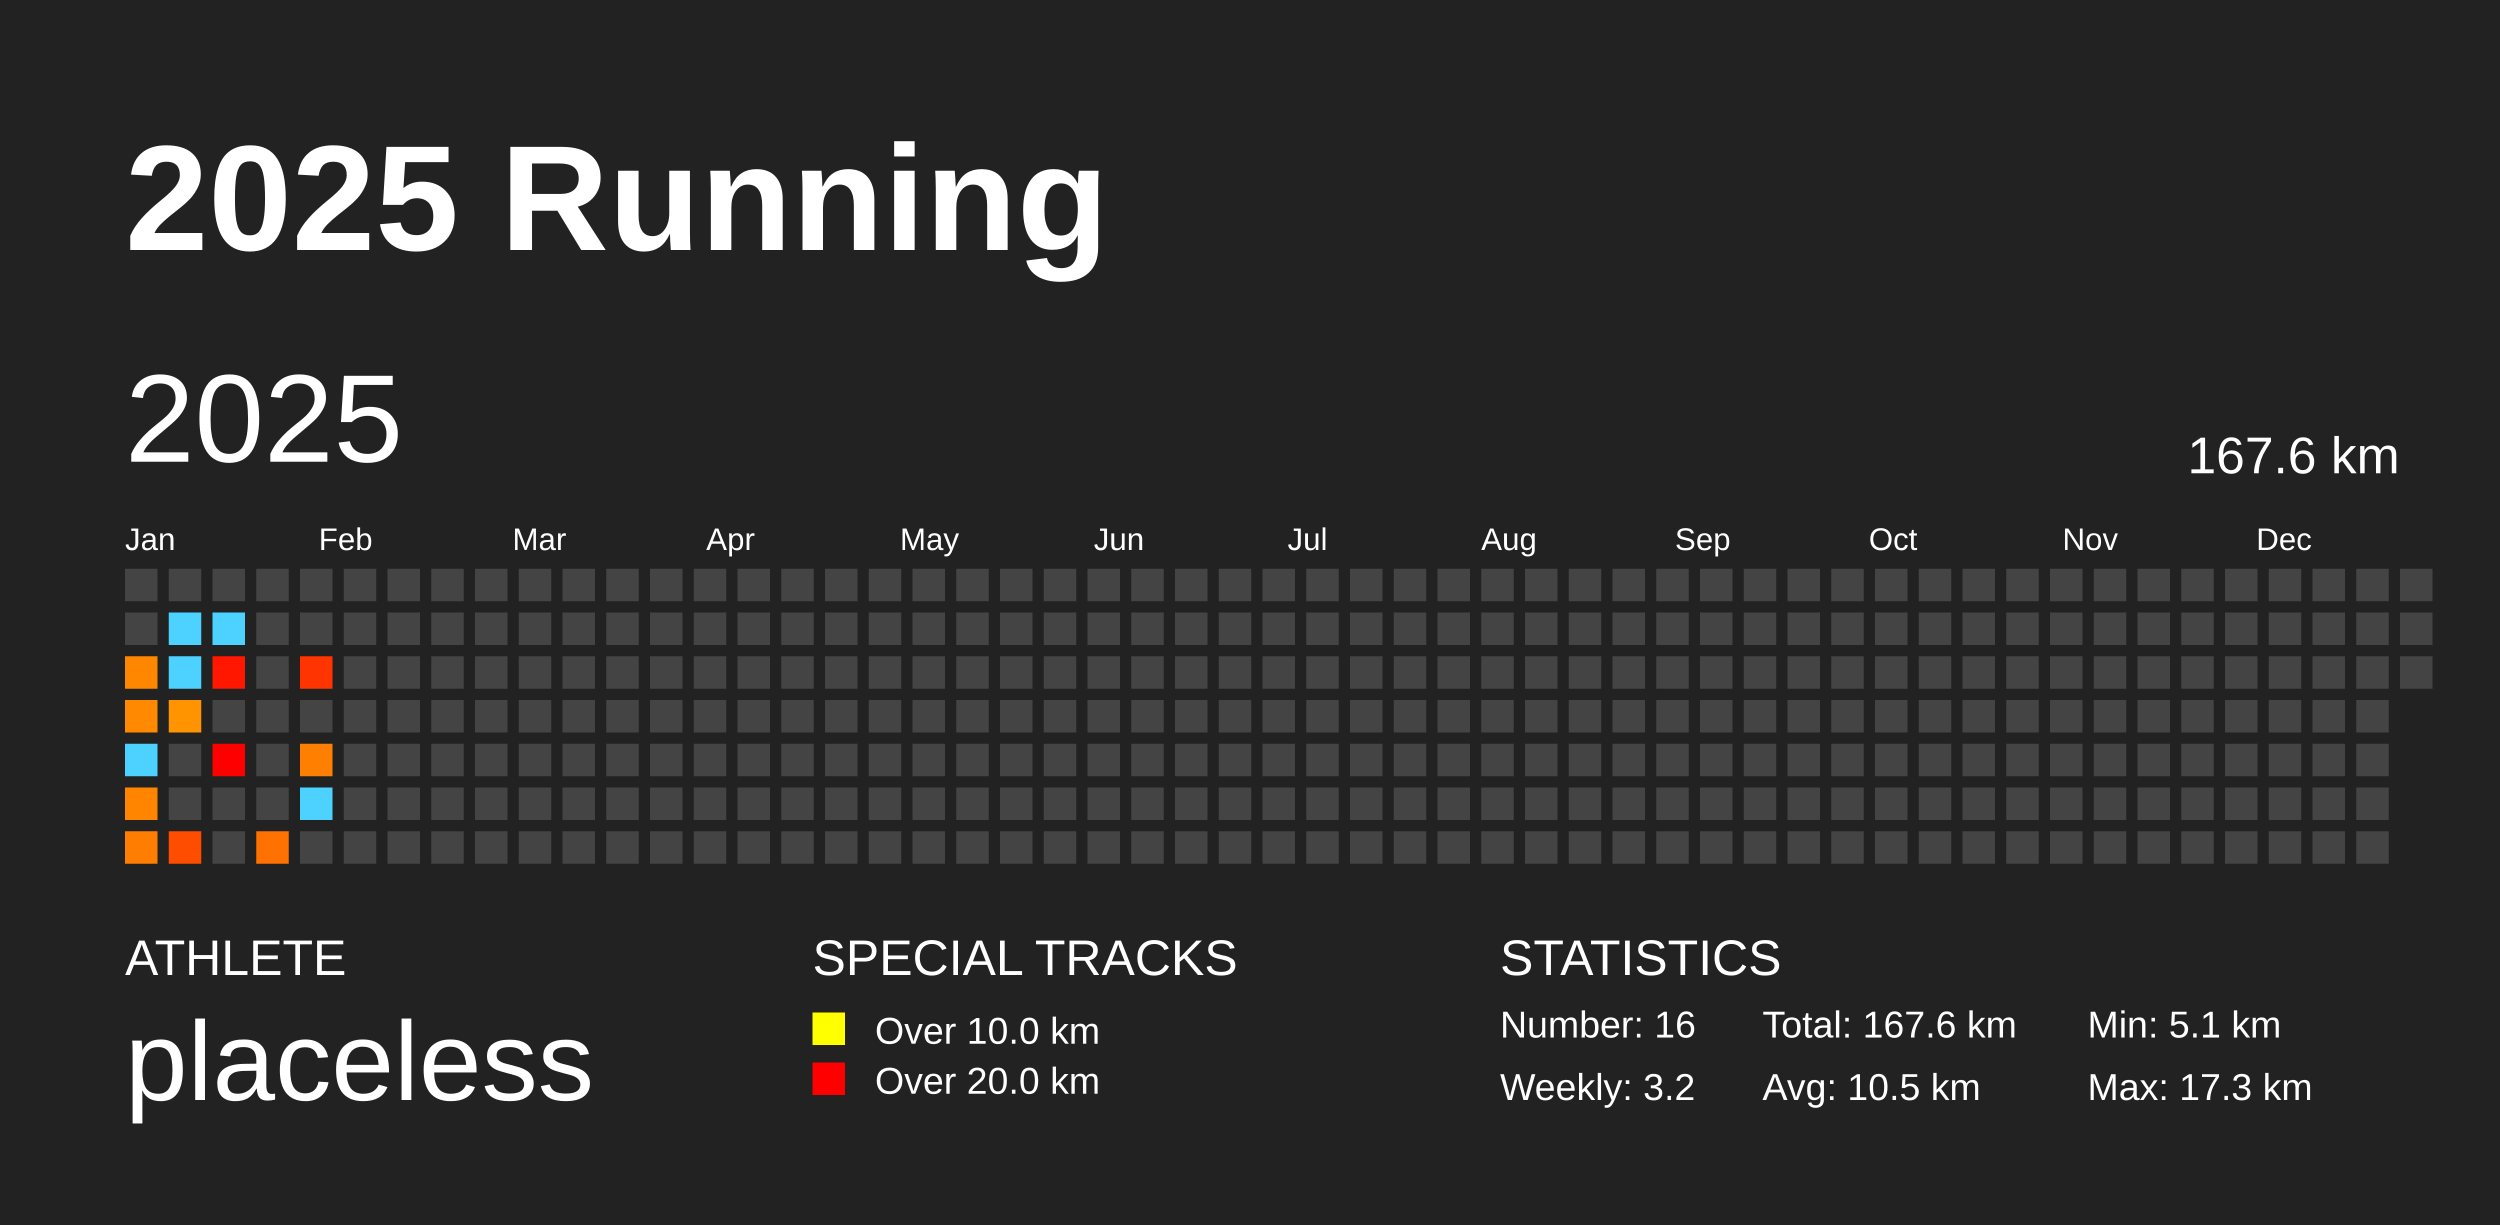
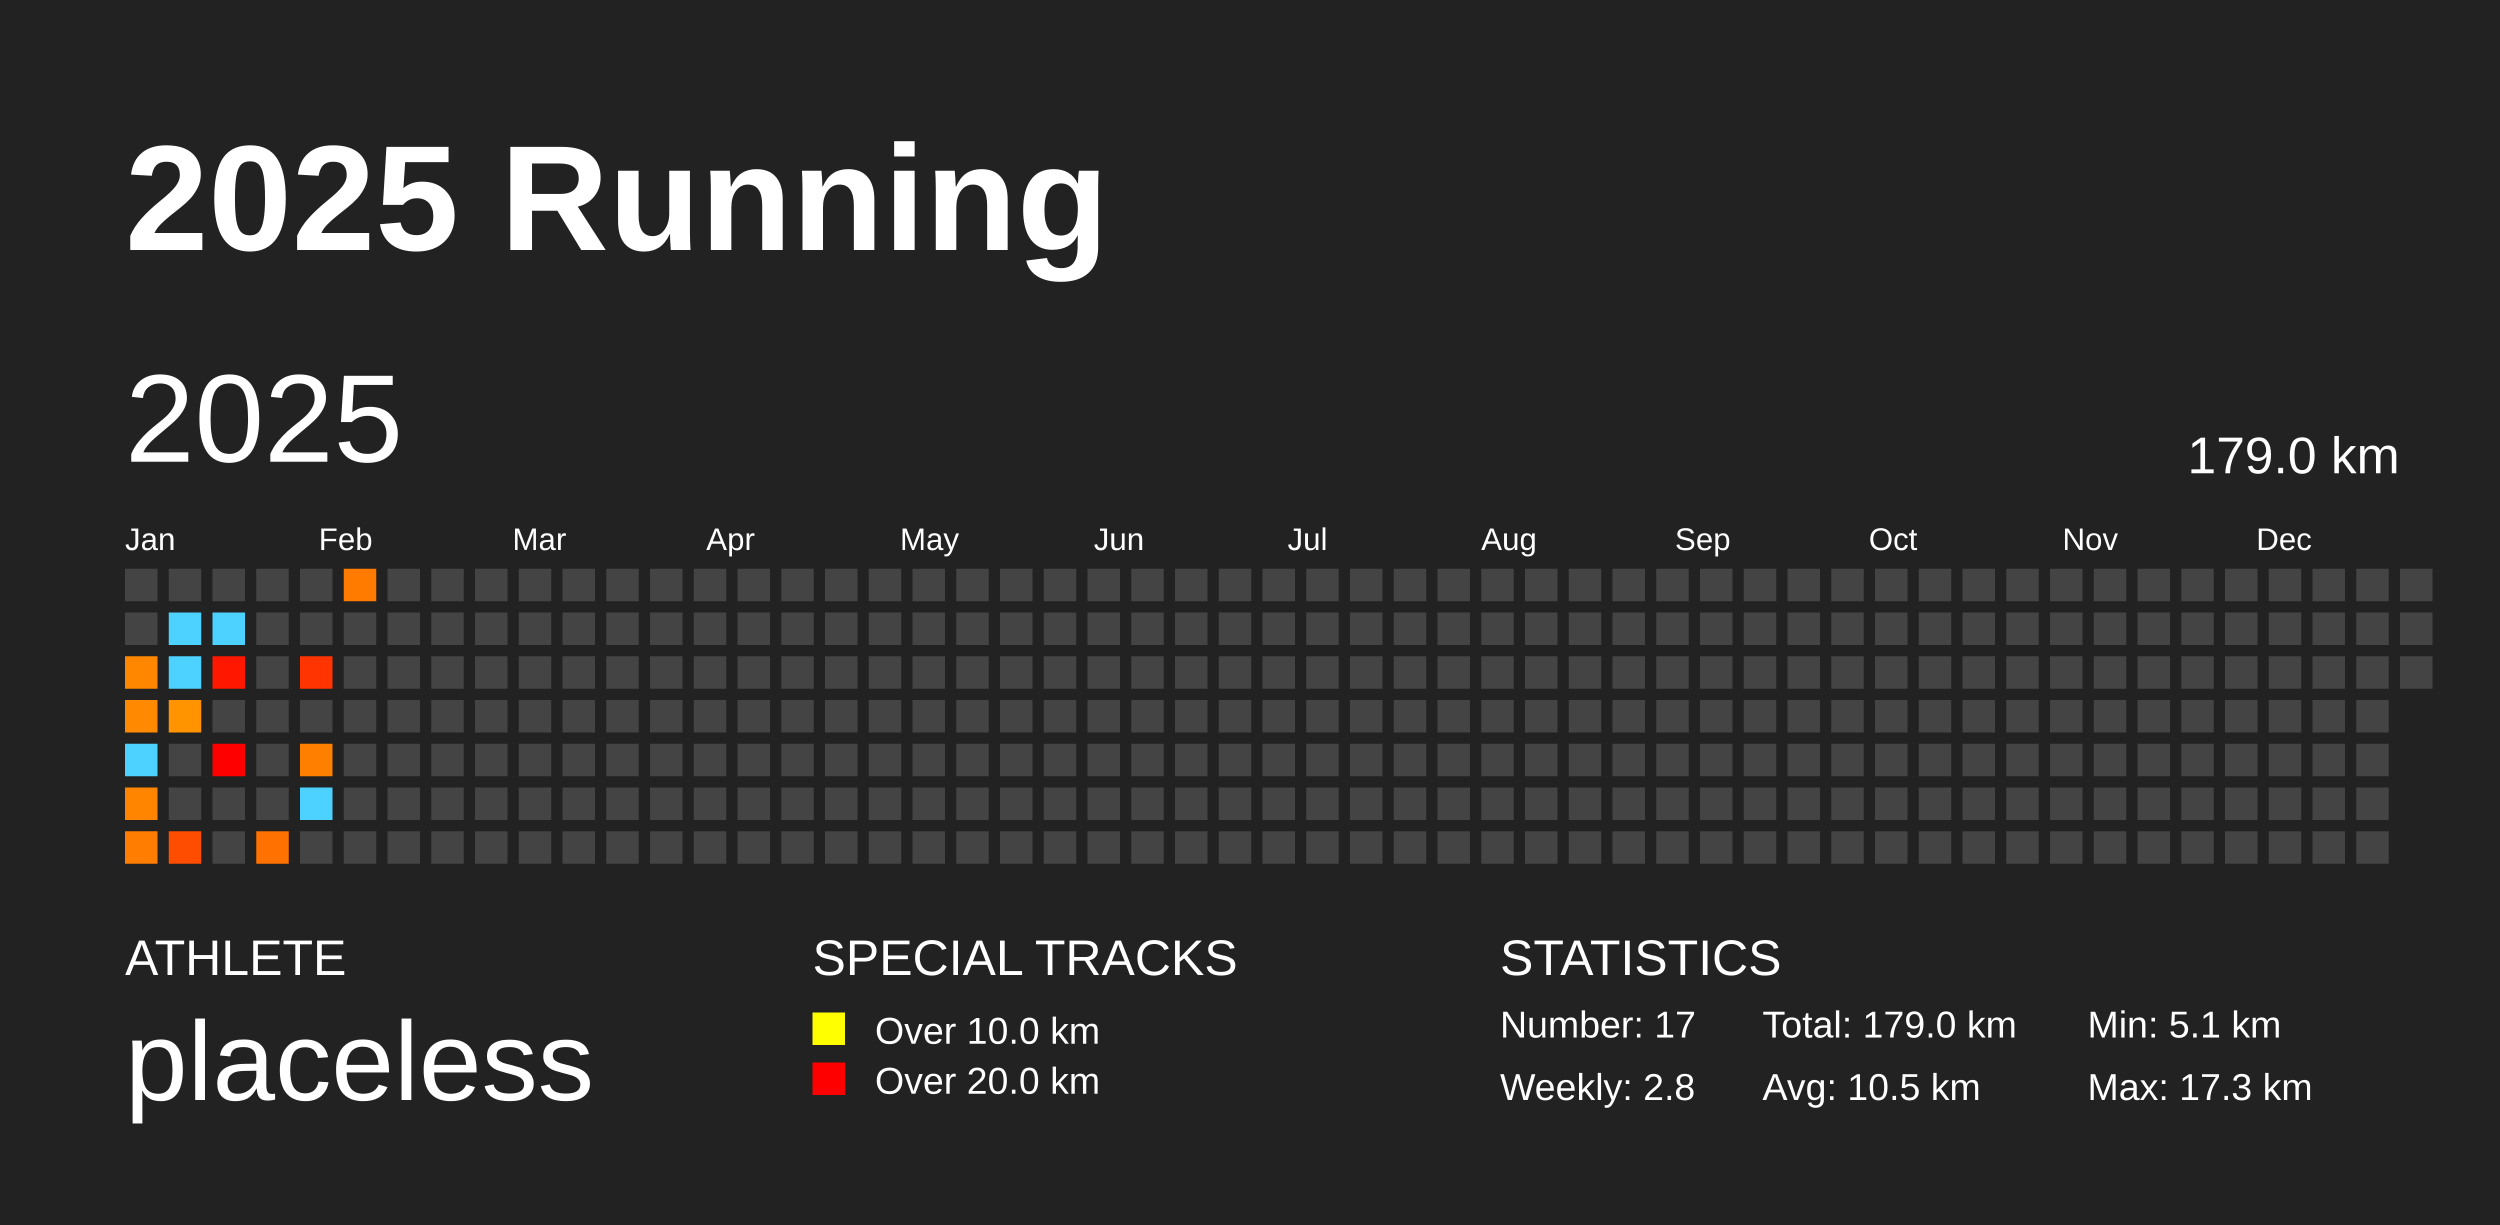
<svg xmlns="http://www.w3.org/2000/svg" baseProfile="full" height="98mm" version="1.1" viewBox="0,0,200,98" width="200mm">
  <defs />
  <rect fill="#222222" height="98" width="200" x="0" y="0" />
  <text fill="#FFFFFF" style="font-size:12px; font-family:Arial; font-weight:bold;" x="10" y="20">2025 Running</text>
  <text fill="#FFFFFF" style="font-size:4px; font-family:Arial" x="10" y="78">ATHLETE</text>
  <text fill="#FFFFFF" style="font-size:9px; font-family:Arial" x="10" y="88">placeless</text>
  <text fill="#FFFFFF" style="font-size:4px; font-family:Arial" x="65" y="78">SPECIAL TRACKS</text>
  <rect fill="yellow" height="2.6" width="2.6" x="65" y="81" />
  <text fill="#FFFFFF" style="font-size:3px; font-family:Arial" x="70" y="83.5">Over 10.0 km</text>
  <rect fill="red" height="2.6" width="2.6" x="65" y="85" />
  <text fill="#FFFFFF" style="font-size:3px; font-family:Arial" x="70" y="87.5">Over 20.0 km</text>
  <text fill="#FFFFFF" style="font-size:4px; font-family:Arial" x="120" y="78">STATISTICS</text>
-   <text fill="#FFFFFF" style="font-size:3px; font-family:Arial" x="120" y="83">Number: 16</text>
-   <text fill="#FFFFFF" style="font-size:3px; font-family:Arial" x="120" y="88">Weekly: 3.2</text>
-   <text fill="#FFFFFF" style="font-size:3px; font-family:Arial" x="141" y="83">Total: 167.6 km</text>
+   <text fill="#FFFFFF" style="font-size:3px; font-family:Arial" x="120" y="83">Number: 17</text>
+   <text fill="#FFFFFF" style="font-size:3px; font-family:Arial" x="120" y="88">Weekly: 2.8</text>
+   <text fill="#FFFFFF" style="font-size:3px; font-family:Arial" x="141" y="83">Total: 179.0 km</text>
  <text fill="#FFFFFF" style="font-size:3px; font-family:Arial" x="141" y="88">Avg: 10.5 km</text>
  <text fill="#FFFFFF" style="font-size:3px; font-family:Arial" x="167" y="83">Min: 5.1 km</text>
  <text fill="#FFFFFF" style="font-size:3px; font-family:Arial" x="167" y="88">Max: 17.3 km</text>
  <text dominant-baseline="hanging" fill="#FFFFFF" style="font-size:10.0px; font-family:Arial;" x="10" y="30">2025</text>
-   <text dominant-baseline="hanging" fill="#FFFFFF" style="font-size:4.125px; font-family:Arial;" x="175" y="35">167.6 km</text>
+   <text dominant-baseline="hanging" fill="#FFFFFF" style="font-size:4.125px; font-family:Arial;" x="175" y="35">179.0 km</text>
  <text fill="#FFFFFF" style="font-size:2.5px; font-family:Arial" x="10.0" y="44">Jan</text>
  <text fill="#FFFFFF" style="font-size:2.5px; font-family:Arial" x="25.5" y="44">Feb</text>
  <text fill="#FFFFFF" style="font-size:2.5px; font-family:Arial" x="41.0" y="44">Mar</text>
  <text fill="#FFFFFF" style="font-size:2.5px; font-family:Arial" x="56.5" y="44">Apr</text>
  <text fill="#FFFFFF" style="font-size:2.5px; font-family:Arial" x="72.0" y="44">May</text>
  <text fill="#FFFFFF" style="font-size:2.5px; font-family:Arial" x="87.5" y="44">Jun</text>
  <text fill="#FFFFFF" style="font-size:2.5px; font-family:Arial" x="103.0" y="44">Jul</text>
  <text fill="#FFFFFF" style="font-size:2.5px; font-family:Arial" x="118.5" y="44">Aug</text>
  <text fill="#FFFFFF" style="font-size:2.5px; font-family:Arial" x="134.0" y="44">Sep</text>
  <text fill="#FFFFFF" style="font-size:2.5px; font-family:Arial" x="149.5" y="44">Oct</text>
  <text fill="#FFFFFF" style="font-size:2.5px; font-family:Arial" x="165.0" y="44">Nov</text>
  <text fill="#FFFFFF" style="font-size:2.5px; font-family:Arial" x="180.5" y="44">Dec</text>
  <rect fill="#444444" height="2.6" width="2.6" x="10.0" y="45.5" />
  <rect fill="#444444" height="2.6" width="2.6" x="10.0" y="49.0" />
  <rect fill="#ff8700" height="2.6" width="2.6" x="10.0" y="52.5" />
  <rect fill="#ff8900" height="2.6" width="2.6" x="10.0" y="56.0" />
  <rect fill="#4dd2ff" height="2.6" width="2.6" x="10.0" y="59.5" />
  <rect fill="#ff8500" height="2.6" width="2.6" x="10.0" y="63.0" />
  <rect fill="#ff7d00" height="2.6" width="2.6" x="10.0" y="66.5" />
  <rect fill="#444444" height="2.6" width="2.6" x="13.5" y="45.5" />
  <rect fill="#4dd2ff" height="2.6" width="2.6" x="13.5" y="49.0" />
  <rect fill="#4dd2ff" height="2.6" width="2.6" x="13.5" y="52.5" />
  <rect fill="#ff9400" height="2.6" width="2.6" x="13.5" y="56.0" />
  <rect fill="#444444" height="2.6" width="2.6" x="13.5" y="59.5" />
  <rect fill="#444444" height="2.6" width="2.6" x="13.5" y="63.0" />
  <rect fill="#ff4d00" height="2.6" width="2.6" x="13.5" y="66.5" />
  <rect fill="#444444" height="2.6" width="2.6" x="17.0" y="45.5" />
  <rect fill="#4dd2ff" height="2.6" width="2.6" x="17.0" y="49.0" />
  <rect fill="#ff1700" height="2.6" width="2.6" x="17.0" y="52.5" />
  <rect fill="#444444" height="2.6" width="2.6" x="17.0" y="56.0" />
  <rect fill="#ff0000" height="2.6" width="2.6" x="17.0" y="59.5" />
  <rect fill="#444444" height="2.6" width="2.6" x="17.0" y="63.0" />
  <rect fill="#444444" height="2.6" width="2.6" x="17.0" y="66.5" />
  <rect fill="#444444" height="2.6" width="2.6" x="20.5" y="45.5" />
  <rect fill="#444444" height="2.6" width="2.6" x="20.5" y="49.0" />
  <rect fill="#444444" height="2.6" width="2.6" x="20.5" y="52.5" />
  <rect fill="#444444" height="2.6" width="2.6" x="20.5" y="56.0" />
  <rect fill="#444444" height="2.6" width="2.6" x="20.5" y="59.5" />
  <rect fill="#444444" height="2.6" width="2.6" x="20.5" y="63.0" />
  <rect fill="#ff7100" height="2.6" width="2.6" x="20.5" y="66.5" />
  <rect fill="#444444" height="2.6" width="2.6" x="24.0" y="45.5" />
  <rect fill="#444444" height="2.6" width="2.6" x="24.0" y="49.0" />
  <rect fill="#ff3400" height="2.6" width="2.6" x="24.0" y="52.5" />
  <rect fill="#444444" height="2.6" width="2.6" x="24.0" y="56.0" />
  <rect fill="#ff8000" height="2.6" width="2.6" x="24.0" y="59.5" />
  <rect fill="#4dd2ff" height="2.6" width="2.6" x="24.0" y="63.0" />
  <rect fill="#444444" height="2.6" width="2.6" x="24.0" y="66.5" />
-   <rect fill="#444444" height="2.6" width="2.6" x="27.5" y="45.5" />
+   <rect fill="#ff7b00" height="2.6" width="2.6" x="27.5" y="45.5" />
  <rect fill="#444444" height="2.6" width="2.6" x="27.5" y="49.0" />
  <rect fill="#444444" height="2.6" width="2.6" x="27.5" y="52.5" />
  <rect fill="#444444" height="2.6" width="2.6" x="27.5" y="56.0" />
  <rect fill="#444444" height="2.6" width="2.6" x="27.5" y="59.5" />
  <rect fill="#444444" height="2.6" width="2.6" x="27.5" y="63.0" />
  <rect fill="#444444" height="2.6" width="2.6" x="27.5" y="66.5" />
  <rect fill="#444444" height="2.6" width="2.6" x="31.0" y="45.5" />
  <rect fill="#444444" height="2.6" width="2.6" x="31.0" y="49.0" />
  <rect fill="#444444" height="2.6" width="2.6" x="31.0" y="52.5" />
  <rect fill="#444444" height="2.6" width="2.6" x="31.0" y="56.0" />
  <rect fill="#444444" height="2.6" width="2.6" x="31.0" y="59.5" />
  <rect fill="#444444" height="2.6" width="2.6" x="31.0" y="63.0" />
  <rect fill="#444444" height="2.6" width="2.6" x="31.0" y="66.5" />
  <rect fill="#444444" height="2.6" width="2.6" x="34.5" y="45.5" />
  <rect fill="#444444" height="2.6" width="2.6" x="34.5" y="49.0" />
  <rect fill="#444444" height="2.6" width="2.6" x="34.5" y="52.5" />
  <rect fill="#444444" height="2.6" width="2.6" x="34.5" y="56.0" />
  <rect fill="#444444" height="2.6" width="2.6" x="34.5" y="59.5" />
  <rect fill="#444444" height="2.6" width="2.6" x="34.5" y="63.0" />
  <rect fill="#444444" height="2.6" width="2.6" x="34.5" y="66.5" />
  <rect fill="#444444" height="2.6" width="2.6" x="38.0" y="45.5" />
  <rect fill="#444444" height="2.6" width="2.6" x="38.0" y="49.0" />
  <rect fill="#444444" height="2.6" width="2.6" x="38.0" y="52.5" />
  <rect fill="#444444" height="2.6" width="2.6" x="38.0" y="56.0" />
  <rect fill="#444444" height="2.6" width="2.6" x="38.0" y="59.5" />
  <rect fill="#444444" height="2.6" width="2.6" x="38.0" y="63.0" />
  <rect fill="#444444" height="2.6" width="2.6" x="38.0" y="66.5" />
  <rect fill="#444444" height="2.6" width="2.6" x="41.5" y="45.5" />
  <rect fill="#444444" height="2.6" width="2.6" x="41.5" y="49.0" />
  <rect fill="#444444" height="2.6" width="2.6" x="41.5" y="52.5" />
  <rect fill="#444444" height="2.6" width="2.6" x="41.5" y="56.0" />
  <rect fill="#444444" height="2.6" width="2.6" x="41.5" y="59.5" />
  <rect fill="#444444" height="2.6" width="2.6" x="41.5" y="63.0" />
  <rect fill="#444444" height="2.6" width="2.6" x="41.5" y="66.5" />
  <rect fill="#444444" height="2.6" width="2.6" x="45.0" y="45.5" />
  <rect fill="#444444" height="2.6" width="2.6" x="45.0" y="49.0" />
  <rect fill="#444444" height="2.6" width="2.6" x="45.0" y="52.5" />
  <rect fill="#444444" height="2.6" width="2.6" x="45.0" y="56.0" />
  <rect fill="#444444" height="2.6" width="2.6" x="45.0" y="59.5" />
  <rect fill="#444444" height="2.6" width="2.6" x="45.0" y="63.0" />
  <rect fill="#444444" height="2.6" width="2.6" x="45.0" y="66.5" />
  <rect fill="#444444" height="2.6" width="2.6" x="48.5" y="45.5" />
  <rect fill="#444444" height="2.6" width="2.6" x="48.5" y="49.0" />
  <rect fill="#444444" height="2.6" width="2.6" x="48.5" y="52.5" />
  <rect fill="#444444" height="2.6" width="2.6" x="48.5" y="56.0" />
  <rect fill="#444444" height="2.6" width="2.6" x="48.5" y="59.5" />
  <rect fill="#444444" height="2.6" width="2.6" x="48.5" y="63.0" />
  <rect fill="#444444" height="2.6" width="2.6" x="48.5" y="66.5" />
  <rect fill="#444444" height="2.6" width="2.6" x="52.0" y="45.5" />
  <rect fill="#444444" height="2.6" width="2.6" x="52.0" y="49.0" />
  <rect fill="#444444" height="2.6" width="2.6" x="52.0" y="52.5" />
  <rect fill="#444444" height="2.6" width="2.6" x="52.0" y="56.0" />
  <rect fill="#444444" height="2.6" width="2.6" x="52.0" y="59.5" />
  <rect fill="#444444" height="2.6" width="2.6" x="52.0" y="63.0" />
  <rect fill="#444444" height="2.6" width="2.6" x="52.0" y="66.5" />
  <rect fill="#444444" height="2.6" width="2.6" x="55.5" y="45.5" />
  <rect fill="#444444" height="2.6" width="2.6" x="55.5" y="49.0" />
  <rect fill="#444444" height="2.6" width="2.6" x="55.5" y="52.5" />
  <rect fill="#444444" height="2.6" width="2.6" x="55.5" y="56.0" />
  <rect fill="#444444" height="2.6" width="2.6" x="55.5" y="59.5" />
  <rect fill="#444444" height="2.6" width="2.6" x="55.5" y="63.0" />
  <rect fill="#444444" height="2.6" width="2.6" x="55.5" y="66.5" />
  <rect fill="#444444" height="2.6" width="2.6" x="59.0" y="45.5" />
  <rect fill="#444444" height="2.6" width="2.6" x="59.0" y="49.0" />
  <rect fill="#444444" height="2.6" width="2.6" x="59.0" y="52.5" />
  <rect fill="#444444" height="2.6" width="2.6" x="59.0" y="56.0" />
  <rect fill="#444444" height="2.6" width="2.6" x="59.0" y="59.5" />
  <rect fill="#444444" height="2.6" width="2.6" x="59.0" y="63.0" />
  <rect fill="#444444" height="2.6" width="2.6" x="59.0" y="66.5" />
  <rect fill="#444444" height="2.6" width="2.6" x="62.5" y="45.5" />
  <rect fill="#444444" height="2.6" width="2.6" x="62.5" y="49.0" />
  <rect fill="#444444" height="2.6" width="2.6" x="62.5" y="52.5" />
  <rect fill="#444444" height="2.6" width="2.6" x="62.5" y="56.0" />
  <rect fill="#444444" height="2.6" width="2.6" x="62.5" y="59.5" />
  <rect fill="#444444" height="2.6" width="2.6" x="62.5" y="63.0" />
  <rect fill="#444444" height="2.6" width="2.6" x="62.5" y="66.5" />
  <rect fill="#444444" height="2.6" width="2.6" x="66.0" y="45.5" />
  <rect fill="#444444" height="2.6" width="2.6" x="66.0" y="49.0" />
  <rect fill="#444444" height="2.6" width="2.6" x="66.0" y="52.5" />
  <rect fill="#444444" height="2.6" width="2.6" x="66.0" y="56.0" />
  <rect fill="#444444" height="2.6" width="2.6" x="66.0" y="59.5" />
  <rect fill="#444444" height="2.6" width="2.6" x="66.0" y="63.0" />
  <rect fill="#444444" height="2.6" width="2.6" x="66.0" y="66.5" />
  <rect fill="#444444" height="2.6" width="2.6" x="69.5" y="45.5" />
  <rect fill="#444444" height="2.6" width="2.6" x="69.5" y="49.0" />
  <rect fill="#444444" height="2.6" width="2.6" x="69.5" y="52.5" />
  <rect fill="#444444" height="2.6" width="2.6" x="69.5" y="56.0" />
  <rect fill="#444444" height="2.6" width="2.6" x="69.5" y="59.5" />
  <rect fill="#444444" height="2.6" width="2.6" x="69.5" y="63.0" />
  <rect fill="#444444" height="2.6" width="2.6" x="69.5" y="66.5" />
  <rect fill="#444444" height="2.6" width="2.6" x="73.0" y="45.5" />
  <rect fill="#444444" height="2.6" width="2.6" x="73.0" y="49.0" />
  <rect fill="#444444" height="2.6" width="2.6" x="73.0" y="52.5" />
  <rect fill="#444444" height="2.6" width="2.6" x="73.0" y="56.0" />
  <rect fill="#444444" height="2.6" width="2.6" x="73.0" y="59.5" />
  <rect fill="#444444" height="2.6" width="2.6" x="73.0" y="63.0" />
  <rect fill="#444444" height="2.6" width="2.6" x="73.0" y="66.5" />
  <rect fill="#444444" height="2.6" width="2.6" x="76.5" y="45.5" />
  <rect fill="#444444" height="2.6" width="2.6" x="76.5" y="49.0" />
  <rect fill="#444444" height="2.6" width="2.6" x="76.5" y="52.5" />
  <rect fill="#444444" height="2.6" width="2.6" x="76.5" y="56.0" />
  <rect fill="#444444" height="2.6" width="2.6" x="76.5" y="59.5" />
  <rect fill="#444444" height="2.6" width="2.6" x="76.5" y="63.0" />
  <rect fill="#444444" height="2.6" width="2.6" x="76.5" y="66.5" />
  <rect fill="#444444" height="2.6" width="2.6" x="80.0" y="45.5" />
  <rect fill="#444444" height="2.6" width="2.6" x="80.0" y="49.0" />
  <rect fill="#444444" height="2.6" width="2.6" x="80.0" y="52.5" />
  <rect fill="#444444" height="2.6" width="2.6" x="80.0" y="56.0" />
  <rect fill="#444444" height="2.6" width="2.6" x="80.0" y="59.5" />
  <rect fill="#444444" height="2.6" width="2.6" x="80.0" y="63.0" />
  <rect fill="#444444" height="2.6" width="2.6" x="80.0" y="66.5" />
  <rect fill="#444444" height="2.6" width="2.6" x="83.5" y="45.5" />
  <rect fill="#444444" height="2.6" width="2.6" x="83.5" y="49.0" />
  <rect fill="#444444" height="2.6" width="2.6" x="83.5" y="52.5" />
  <rect fill="#444444" height="2.6" width="2.6" x="83.5" y="56.0" />
  <rect fill="#444444" height="2.6" width="2.6" x="83.5" y="59.5" />
  <rect fill="#444444" height="2.6" width="2.6" x="83.5" y="63.0" />
  <rect fill="#444444" height="2.6" width="2.6" x="83.5" y="66.5" />
  <rect fill="#444444" height="2.6" width="2.6" x="87.0" y="45.5" />
  <rect fill="#444444" height="2.6" width="2.6" x="87.0" y="49.0" />
  <rect fill="#444444" height="2.6" width="2.6" x="87.0" y="52.5" />
  <rect fill="#444444" height="2.6" width="2.6" x="87.0" y="56.0" />
  <rect fill="#444444" height="2.6" width="2.6" x="87.0" y="59.5" />
  <rect fill="#444444" height="2.6" width="2.6" x="87.0" y="63.0" />
  <rect fill="#444444" height="2.6" width="2.6" x="87.0" y="66.5" />
  <rect fill="#444444" height="2.6" width="2.6" x="90.5" y="45.5" />
  <rect fill="#444444" height="2.6" width="2.6" x="90.5" y="49.0" />
  <rect fill="#444444" height="2.6" width="2.6" x="90.5" y="52.5" />
  <rect fill="#444444" height="2.6" width="2.6" x="90.5" y="56.0" />
  <rect fill="#444444" height="2.6" width="2.6" x="90.5" y="59.5" />
  <rect fill="#444444" height="2.6" width="2.6" x="90.5" y="63.0" />
  <rect fill="#444444" height="2.6" width="2.6" x="90.5" y="66.5" />
  <rect fill="#444444" height="2.6" width="2.6" x="94.0" y="45.5" />
  <rect fill="#444444" height="2.6" width="2.6" x="94.0" y="49.0" />
  <rect fill="#444444" height="2.6" width="2.6" x="94.0" y="52.5" />
  <rect fill="#444444" height="2.6" width="2.6" x="94.0" y="56.0" />
  <rect fill="#444444" height="2.6" width="2.6" x="94.0" y="59.5" />
  <rect fill="#444444" height="2.6" width="2.6" x="94.0" y="63.0" />
  <rect fill="#444444" height="2.6" width="2.6" x="94.0" y="66.5" />
  <rect fill="#444444" height="2.6" width="2.6" x="97.5" y="45.5" />
  <rect fill="#444444" height="2.6" width="2.6" x="97.5" y="49.0" />
  <rect fill="#444444" height="2.6" width="2.6" x="97.5" y="52.5" />
  <rect fill="#444444" height="2.6" width="2.6" x="97.5" y="56.0" />
  <rect fill="#444444" height="2.6" width="2.6" x="97.5" y="59.5" />
  <rect fill="#444444" height="2.6" width="2.6" x="97.5" y="63.0" />
  <rect fill="#444444" height="2.6" width="2.6" x="97.5" y="66.5" />
  <rect fill="#444444" height="2.6" width="2.6" x="101.0" y="45.5" />
  <rect fill="#444444" height="2.6" width="2.6" x="101.0" y="49.0" />
  <rect fill="#444444" height="2.6" width="2.6" x="101.0" y="52.5" />
  <rect fill="#444444" height="2.6" width="2.6" x="101.0" y="56.0" />
  <rect fill="#444444" height="2.6" width="2.6" x="101.0" y="59.5" />
  <rect fill="#444444" height="2.6" width="2.6" x="101.0" y="63.0" />
  <rect fill="#444444" height="2.6" width="2.6" x="101.0" y="66.5" />
  <rect fill="#444444" height="2.6" width="2.6" x="104.5" y="45.5" />
  <rect fill="#444444" height="2.6" width="2.6" x="104.5" y="49.0" />
  <rect fill="#444444" height="2.6" width="2.6" x="104.5" y="52.5" />
  <rect fill="#444444" height="2.6" width="2.6" x="104.5" y="56.0" />
  <rect fill="#444444" height="2.6" width="2.6" x="104.5" y="59.5" />
  <rect fill="#444444" height="2.6" width="2.6" x="104.5" y="63.0" />
  <rect fill="#444444" height="2.6" width="2.6" x="104.5" y="66.5" />
  <rect fill="#444444" height="2.6" width="2.6" x="108.0" y="45.5" />
  <rect fill="#444444" height="2.6" width="2.6" x="108.0" y="49.0" />
  <rect fill="#444444" height="2.6" width="2.6" x="108.0" y="52.5" />
  <rect fill="#444444" height="2.6" width="2.6" x="108.0" y="56.0" />
  <rect fill="#444444" height="2.6" width="2.6" x="108.0" y="59.5" />
  <rect fill="#444444" height="2.6" width="2.6" x="108.0" y="63.0" />
  <rect fill="#444444" height="2.6" width="2.6" x="108.0" y="66.5" />
  <rect fill="#444444" height="2.6" width="2.6" x="111.5" y="45.5" />
  <rect fill="#444444" height="2.6" width="2.6" x="111.5" y="49.0" />
  <rect fill="#444444" height="2.6" width="2.6" x="111.5" y="52.5" />
  <rect fill="#444444" height="2.6" width="2.6" x="111.5" y="56.0" />
  <rect fill="#444444" height="2.6" width="2.6" x="111.5" y="59.5" />
  <rect fill="#444444" height="2.6" width="2.6" x="111.5" y="63.0" />
  <rect fill="#444444" height="2.6" width="2.6" x="111.5" y="66.5" />
  <rect fill="#444444" height="2.6" width="2.6" x="115.0" y="45.5" />
  <rect fill="#444444" height="2.6" width="2.6" x="115.0" y="49.0" />
  <rect fill="#444444" height="2.6" width="2.6" x="115.0" y="52.5" />
  <rect fill="#444444" height="2.6" width="2.6" x="115.0" y="56.0" />
  <rect fill="#444444" height="2.6" width="2.6" x="115.0" y="59.5" />
  <rect fill="#444444" height="2.6" width="2.6" x="115.0" y="63.0" />
  <rect fill="#444444" height="2.6" width="2.6" x="115.0" y="66.5" />
  <rect fill="#444444" height="2.6" width="2.6" x="118.5" y="45.5" />
  <rect fill="#444444" height="2.6" width="2.6" x="118.5" y="49.0" />
  <rect fill="#444444" height="2.6" width="2.6" x="118.5" y="52.5" />
  <rect fill="#444444" height="2.6" width="2.6" x="118.5" y="56.0" />
  <rect fill="#444444" height="2.6" width="2.6" x="118.5" y="59.5" />
  <rect fill="#444444" height="2.6" width="2.6" x="118.5" y="63.0" />
  <rect fill="#444444" height="2.6" width="2.6" x="118.5" y="66.5" />
  <rect fill="#444444" height="2.6" width="2.6" x="122.0" y="45.5" />
  <rect fill="#444444" height="2.6" width="2.6" x="122.0" y="49.0" />
  <rect fill="#444444" height="2.6" width="2.6" x="122.0" y="52.5" />
  <rect fill="#444444" height="2.6" width="2.6" x="122.0" y="56.0" />
  <rect fill="#444444" height="2.6" width="2.6" x="122.0" y="59.5" />
  <rect fill="#444444" height="2.6" width="2.6" x="122.0" y="63.0" />
  <rect fill="#444444" height="2.6" width="2.6" x="122.0" y="66.5" />
  <rect fill="#444444" height="2.6" width="2.6" x="125.5" y="45.5" />
  <rect fill="#444444" height="2.6" width="2.6" x="125.5" y="49.0" />
  <rect fill="#444444" height="2.6" width="2.6" x="125.5" y="52.5" />
  <rect fill="#444444" height="2.6" width="2.6" x="125.5" y="56.0" />
  <rect fill="#444444" height="2.6" width="2.6" x="125.5" y="59.5" />
  <rect fill="#444444" height="2.6" width="2.6" x="125.5" y="63.0" />
  <rect fill="#444444" height="2.6" width="2.6" x="125.5" y="66.5" />
  <rect fill="#444444" height="2.6" width="2.6" x="129.0" y="45.5" />
  <rect fill="#444444" height="2.6" width="2.6" x="129.0" y="49.0" />
  <rect fill="#444444" height="2.6" width="2.6" x="129.0" y="52.5" />
  <rect fill="#444444" height="2.6" width="2.6" x="129.0" y="56.0" />
  <rect fill="#444444" height="2.6" width="2.6" x="129.0" y="59.5" />
  <rect fill="#444444" height="2.6" width="2.6" x="129.0" y="63.0" />
  <rect fill="#444444" height="2.6" width="2.6" x="129.0" y="66.5" />
  <rect fill="#444444" height="2.6" width="2.6" x="132.5" y="45.5" />
  <rect fill="#444444" height="2.6" width="2.6" x="132.5" y="49.0" />
  <rect fill="#444444" height="2.6" width="2.6" x="132.5" y="52.5" />
  <rect fill="#444444" height="2.6" width="2.6" x="132.5" y="56.0" />
  <rect fill="#444444" height="2.6" width="2.6" x="132.5" y="59.5" />
  <rect fill="#444444" height="2.6" width="2.6" x="132.5" y="63.0" />
  <rect fill="#444444" height="2.6" width="2.6" x="132.5" y="66.5" />
  <rect fill="#444444" height="2.6" width="2.6" x="136.0" y="45.5" />
  <rect fill="#444444" height="2.6" width="2.6" x="136.0" y="49.0" />
  <rect fill="#444444" height="2.6" width="2.6" x="136.0" y="52.5" />
  <rect fill="#444444" height="2.6" width="2.6" x="136.0" y="56.0" />
  <rect fill="#444444" height="2.6" width="2.6" x="136.0" y="59.5" />
  <rect fill="#444444" height="2.6" width="2.6" x="136.0" y="63.0" />
  <rect fill="#444444" height="2.6" width="2.6" x="136.0" y="66.5" />
  <rect fill="#444444" height="2.6" width="2.6" x="139.5" y="45.5" />
  <rect fill="#444444" height="2.6" width="2.6" x="139.5" y="49.0" />
  <rect fill="#444444" height="2.6" width="2.6" x="139.5" y="52.5" />
  <rect fill="#444444" height="2.6" width="2.6" x="139.5" y="56.0" />
  <rect fill="#444444" height="2.6" width="2.6" x="139.5" y="59.5" />
  <rect fill="#444444" height="2.6" width="2.6" x="139.5" y="63.0" />
  <rect fill="#444444" height="2.6" width="2.6" x="139.5" y="66.5" />
  <rect fill="#444444" height="2.6" width="2.6" x="143.0" y="45.5" />
  <rect fill="#444444" height="2.6" width="2.6" x="143.0" y="49.0" />
  <rect fill="#444444" height="2.6" width="2.6" x="143.0" y="52.5" />
  <rect fill="#444444" height="2.6" width="2.6" x="143.0" y="56.0" />
  <rect fill="#444444" height="2.6" width="2.6" x="143.0" y="59.5" />
  <rect fill="#444444" height="2.6" width="2.6" x="143.0" y="63.0" />
  <rect fill="#444444" height="2.6" width="2.6" x="143.0" y="66.5" />
  <rect fill="#444444" height="2.6" width="2.6" x="146.5" y="45.5" />
  <rect fill="#444444" height="2.6" width="2.6" x="146.5" y="49.0" />
  <rect fill="#444444" height="2.6" width="2.6" x="146.5" y="52.5" />
  <rect fill="#444444" height="2.6" width="2.6" x="146.5" y="56.0" />
  <rect fill="#444444" height="2.6" width="2.6" x="146.5" y="59.5" />
  <rect fill="#444444" height="2.6" width="2.6" x="146.5" y="63.0" />
  <rect fill="#444444" height="2.6" width="2.6" x="146.5" y="66.5" />
  <rect fill="#444444" height="2.6" width="2.6" x="150.0" y="45.5" />
  <rect fill="#444444" height="2.6" width="2.6" x="150.0" y="49.0" />
  <rect fill="#444444" height="2.6" width="2.6" x="150.0" y="52.5" />
  <rect fill="#444444" height="2.6" width="2.6" x="150.0" y="56.0" />
  <rect fill="#444444" height="2.6" width="2.6" x="150.0" y="59.5" />
  <rect fill="#444444" height="2.6" width="2.6" x="150.0" y="63.0" />
  <rect fill="#444444" height="2.6" width="2.6" x="150.0" y="66.5" />
  <rect fill="#444444" height="2.6" width="2.6" x="153.5" y="45.5" />
  <rect fill="#444444" height="2.6" width="2.6" x="153.5" y="49.0" />
  <rect fill="#444444" height="2.6" width="2.6" x="153.5" y="52.5" />
  <rect fill="#444444" height="2.6" width="2.6" x="153.5" y="56.0" />
  <rect fill="#444444" height="2.6" width="2.6" x="153.5" y="59.5" />
  <rect fill="#444444" height="2.6" width="2.6" x="153.5" y="63.0" />
  <rect fill="#444444" height="2.6" width="2.6" x="153.5" y="66.5" />
  <rect fill="#444444" height="2.6" width="2.6" x="157.0" y="45.5" />
  <rect fill="#444444" height="2.6" width="2.6" x="157.0" y="49.0" />
  <rect fill="#444444" height="2.6" width="2.6" x="157.0" y="52.5" />
  <rect fill="#444444" height="2.6" width="2.6" x="157.0" y="56.0" />
  <rect fill="#444444" height="2.6" width="2.6" x="157.0" y="59.5" />
  <rect fill="#444444" height="2.6" width="2.6" x="157.0" y="63.0" />
  <rect fill="#444444" height="2.6" width="2.6" x="157.0" y="66.5" />
  <rect fill="#444444" height="2.6" width="2.6" x="160.5" y="45.5" />
  <rect fill="#444444" height="2.6" width="2.6" x="160.5" y="49.0" />
  <rect fill="#444444" height="2.6" width="2.6" x="160.5" y="52.5" />
  <rect fill="#444444" height="2.6" width="2.6" x="160.5" y="56.0" />
  <rect fill="#444444" height="2.6" width="2.6" x="160.5" y="59.5" />
  <rect fill="#444444" height="2.6" width="2.6" x="160.5" y="63.0" />
  <rect fill="#444444" height="2.6" width="2.6" x="160.5" y="66.5" />
  <rect fill="#444444" height="2.6" width="2.6" x="164.0" y="45.5" />
  <rect fill="#444444" height="2.6" width="2.6" x="164.0" y="49.0" />
  <rect fill="#444444" height="2.6" width="2.6" x="164.0" y="52.5" />
  <rect fill="#444444" height="2.6" width="2.6" x="164.0" y="56.0" />
  <rect fill="#444444" height="2.6" width="2.6" x="164.0" y="59.5" />
  <rect fill="#444444" height="2.6" width="2.6" x="164.0" y="63.0" />
  <rect fill="#444444" height="2.6" width="2.6" x="164.0" y="66.5" />
  <rect fill="#444444" height="2.6" width="2.6" x="167.5" y="45.5" />
  <rect fill="#444444" height="2.6" width="2.6" x="167.5" y="49.0" />
  <rect fill="#444444" height="2.6" width="2.6" x="167.5" y="52.5" />
  <rect fill="#444444" height="2.6" width="2.6" x="167.5" y="56.0" />
  <rect fill="#444444" height="2.6" width="2.6" x="167.5" y="59.5" />
  <rect fill="#444444" height="2.6" width="2.6" x="167.5" y="63.0" />
  <rect fill="#444444" height="2.6" width="2.6" x="167.5" y="66.5" />
  <rect fill="#444444" height="2.6" width="2.6" x="171.0" y="45.5" />
  <rect fill="#444444" height="2.6" width="2.6" x="171.0" y="49.0" />
  <rect fill="#444444" height="2.6" width="2.6" x="171.0" y="52.5" />
  <rect fill="#444444" height="2.6" width="2.6" x="171.0" y="56.0" />
  <rect fill="#444444" height="2.6" width="2.6" x="171.0" y="59.5" />
  <rect fill="#444444" height="2.6" width="2.6" x="171.0" y="63.0" />
  <rect fill="#444444" height="2.6" width="2.6" x="171.0" y="66.5" />
  <rect fill="#444444" height="2.6" width="2.6" x="174.5" y="45.5" />
  <rect fill="#444444" height="2.6" width="2.6" x="174.5" y="49.0" />
  <rect fill="#444444" height="2.6" width="2.6" x="174.5" y="52.5" />
  <rect fill="#444444" height="2.6" width="2.6" x="174.5" y="56.0" />
  <rect fill="#444444" height="2.6" width="2.6" x="174.5" y="59.5" />
  <rect fill="#444444" height="2.6" width="2.6" x="174.5" y="63.0" />
  <rect fill="#444444" height="2.6" width="2.6" x="174.5" y="66.5" />
  <rect fill="#444444" height="2.6" width="2.6" x="178.0" y="45.5" />
  <rect fill="#444444" height="2.6" width="2.6" x="178.0" y="49.0" />
  <rect fill="#444444" height="2.6" width="2.6" x="178.0" y="52.5" />
  <rect fill="#444444" height="2.6" width="2.6" x="178.0" y="56.0" />
  <rect fill="#444444" height="2.6" width="2.6" x="178.0" y="59.5" />
  <rect fill="#444444" height="2.6" width="2.6" x="178.0" y="63.0" />
  <rect fill="#444444" height="2.6" width="2.6" x="178.0" y="66.5" />
  <rect fill="#444444" height="2.6" width="2.6" x="181.5" y="45.5" />
  <rect fill="#444444" height="2.6" width="2.6" x="181.5" y="49.0" />
  <rect fill="#444444" height="2.6" width="2.6" x="181.5" y="52.5" />
  <rect fill="#444444" height="2.6" width="2.6" x="181.5" y="56.0" />
  <rect fill="#444444" height="2.6" width="2.6" x="181.5" y="59.5" />
  <rect fill="#444444" height="2.6" width="2.6" x="181.5" y="63.0" />
  <rect fill="#444444" height="2.6" width="2.6" x="181.5" y="66.5" />
  <rect fill="#444444" height="2.6" width="2.6" x="185.0" y="45.5" />
  <rect fill="#444444" height="2.6" width="2.6" x="185.0" y="49.0" />
  <rect fill="#444444" height="2.6" width="2.6" x="185.0" y="52.5" />
  <rect fill="#444444" height="2.6" width="2.6" x="185.0" y="56.0" />
  <rect fill="#444444" height="2.6" width="2.6" x="185.0" y="59.5" />
  <rect fill="#444444" height="2.6" width="2.6" x="185.0" y="63.0" />
  <rect fill="#444444" height="2.6" width="2.6" x="185.0" y="66.5" />
  <rect fill="#444444" height="2.6" width="2.6" x="188.5" y="45.5" />
  <rect fill="#444444" height="2.6" width="2.6" x="188.5" y="49.0" />
  <rect fill="#444444" height="2.6" width="2.6" x="188.5" y="52.5" />
  <rect fill="#444444" height="2.6" width="2.6" x="188.5" y="56.0" />
  <rect fill="#444444" height="2.6" width="2.6" x="188.5" y="59.5" />
  <rect fill="#444444" height="2.6" width="2.6" x="188.5" y="63.0" />
  <rect fill="#444444" height="2.6" width="2.6" x="188.5" y="66.5" />
  <rect fill="#444444" height="2.6" width="2.6" x="192.0" y="45.5" />
  <rect fill="#444444" height="2.6" width="2.6" x="192.0" y="49.0" />
  <rect fill="#444444" height="2.6" width="2.6" x="192.0" y="52.5" />
</svg>
